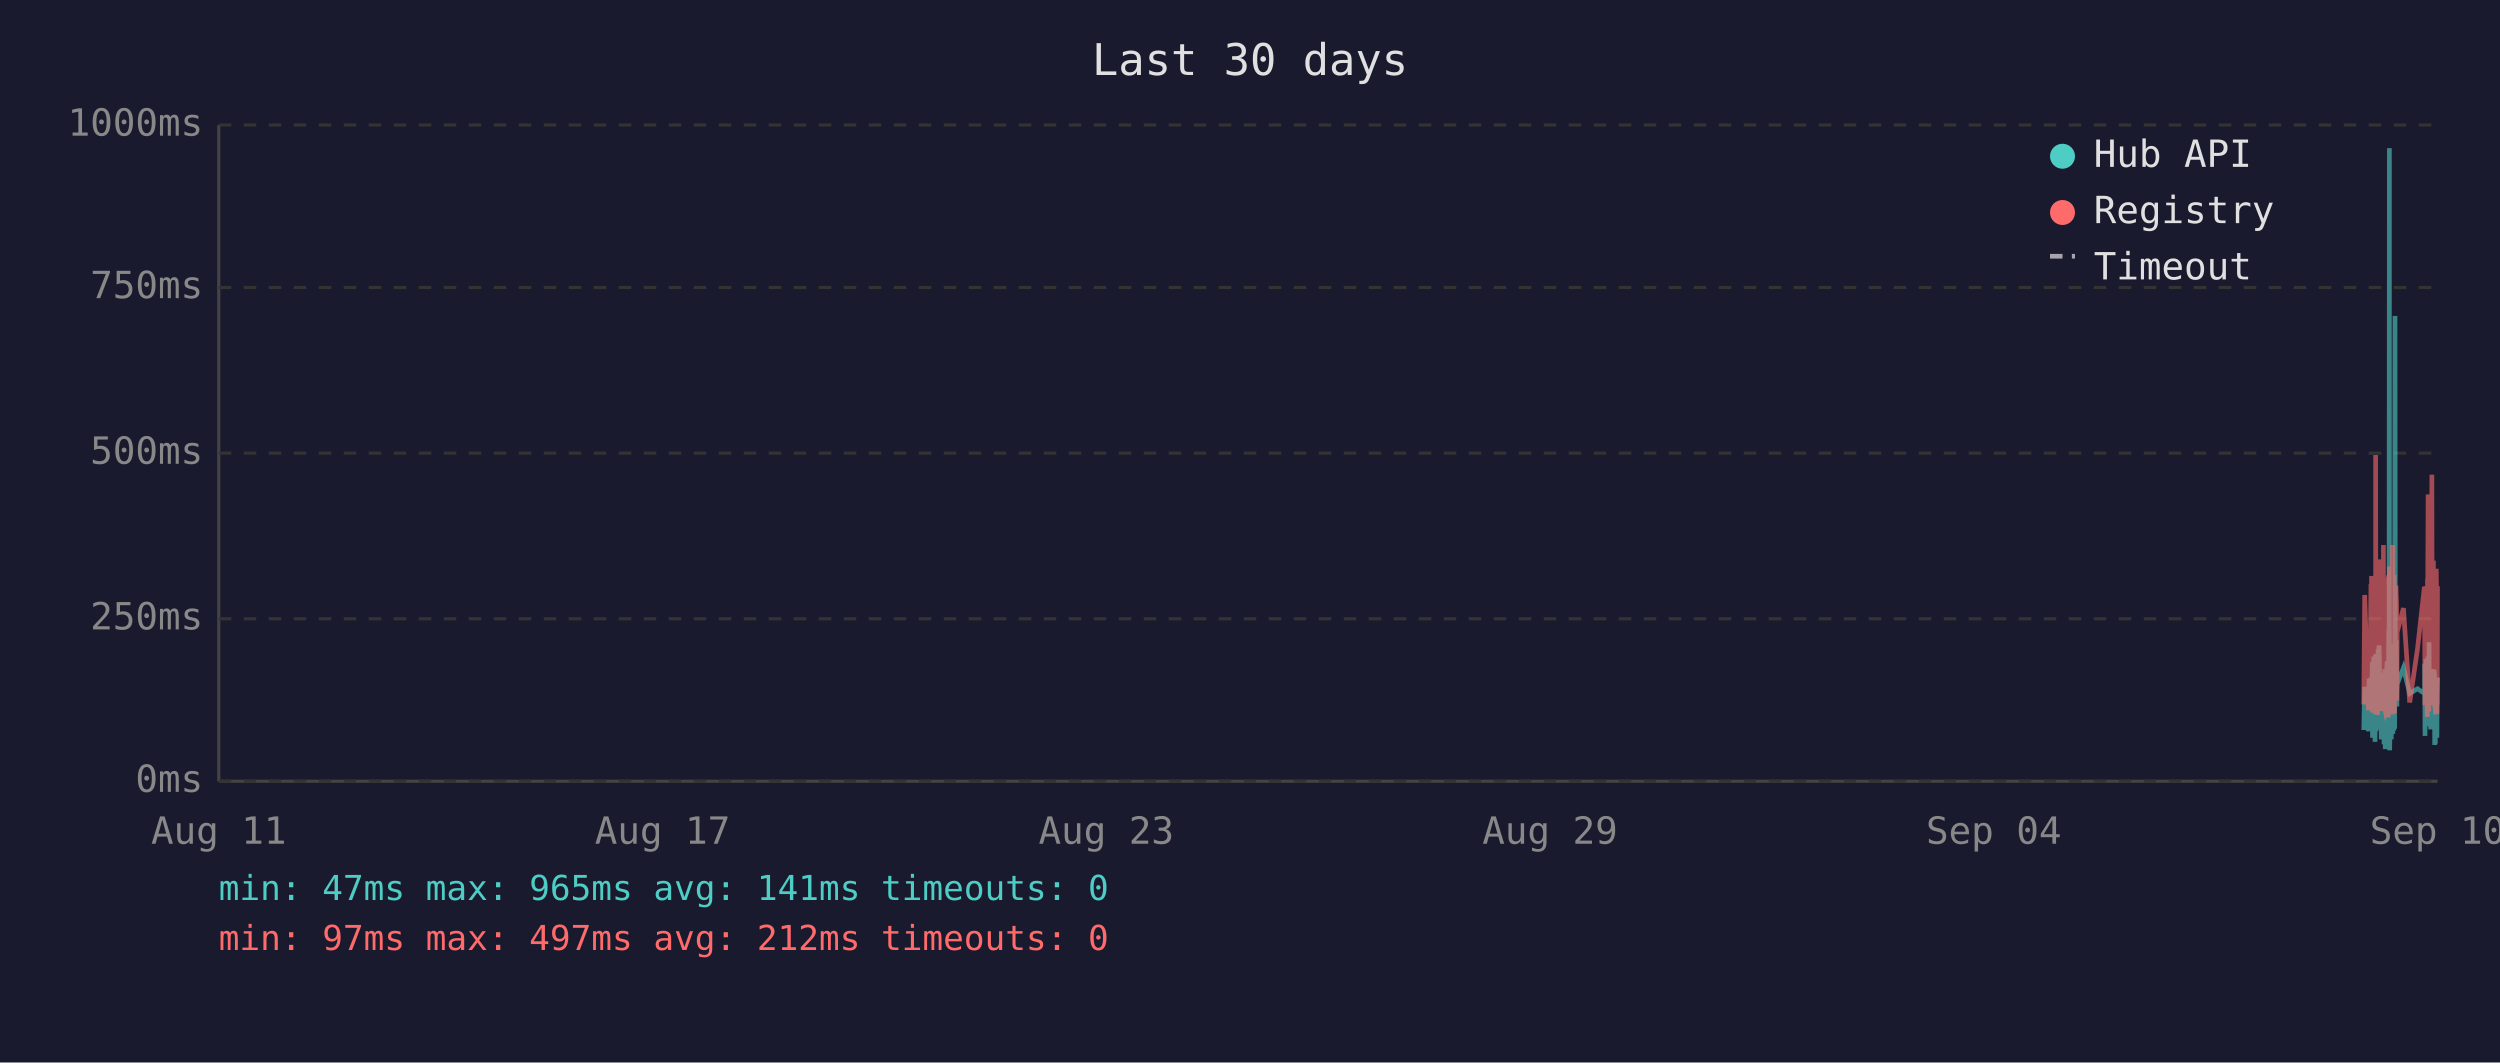
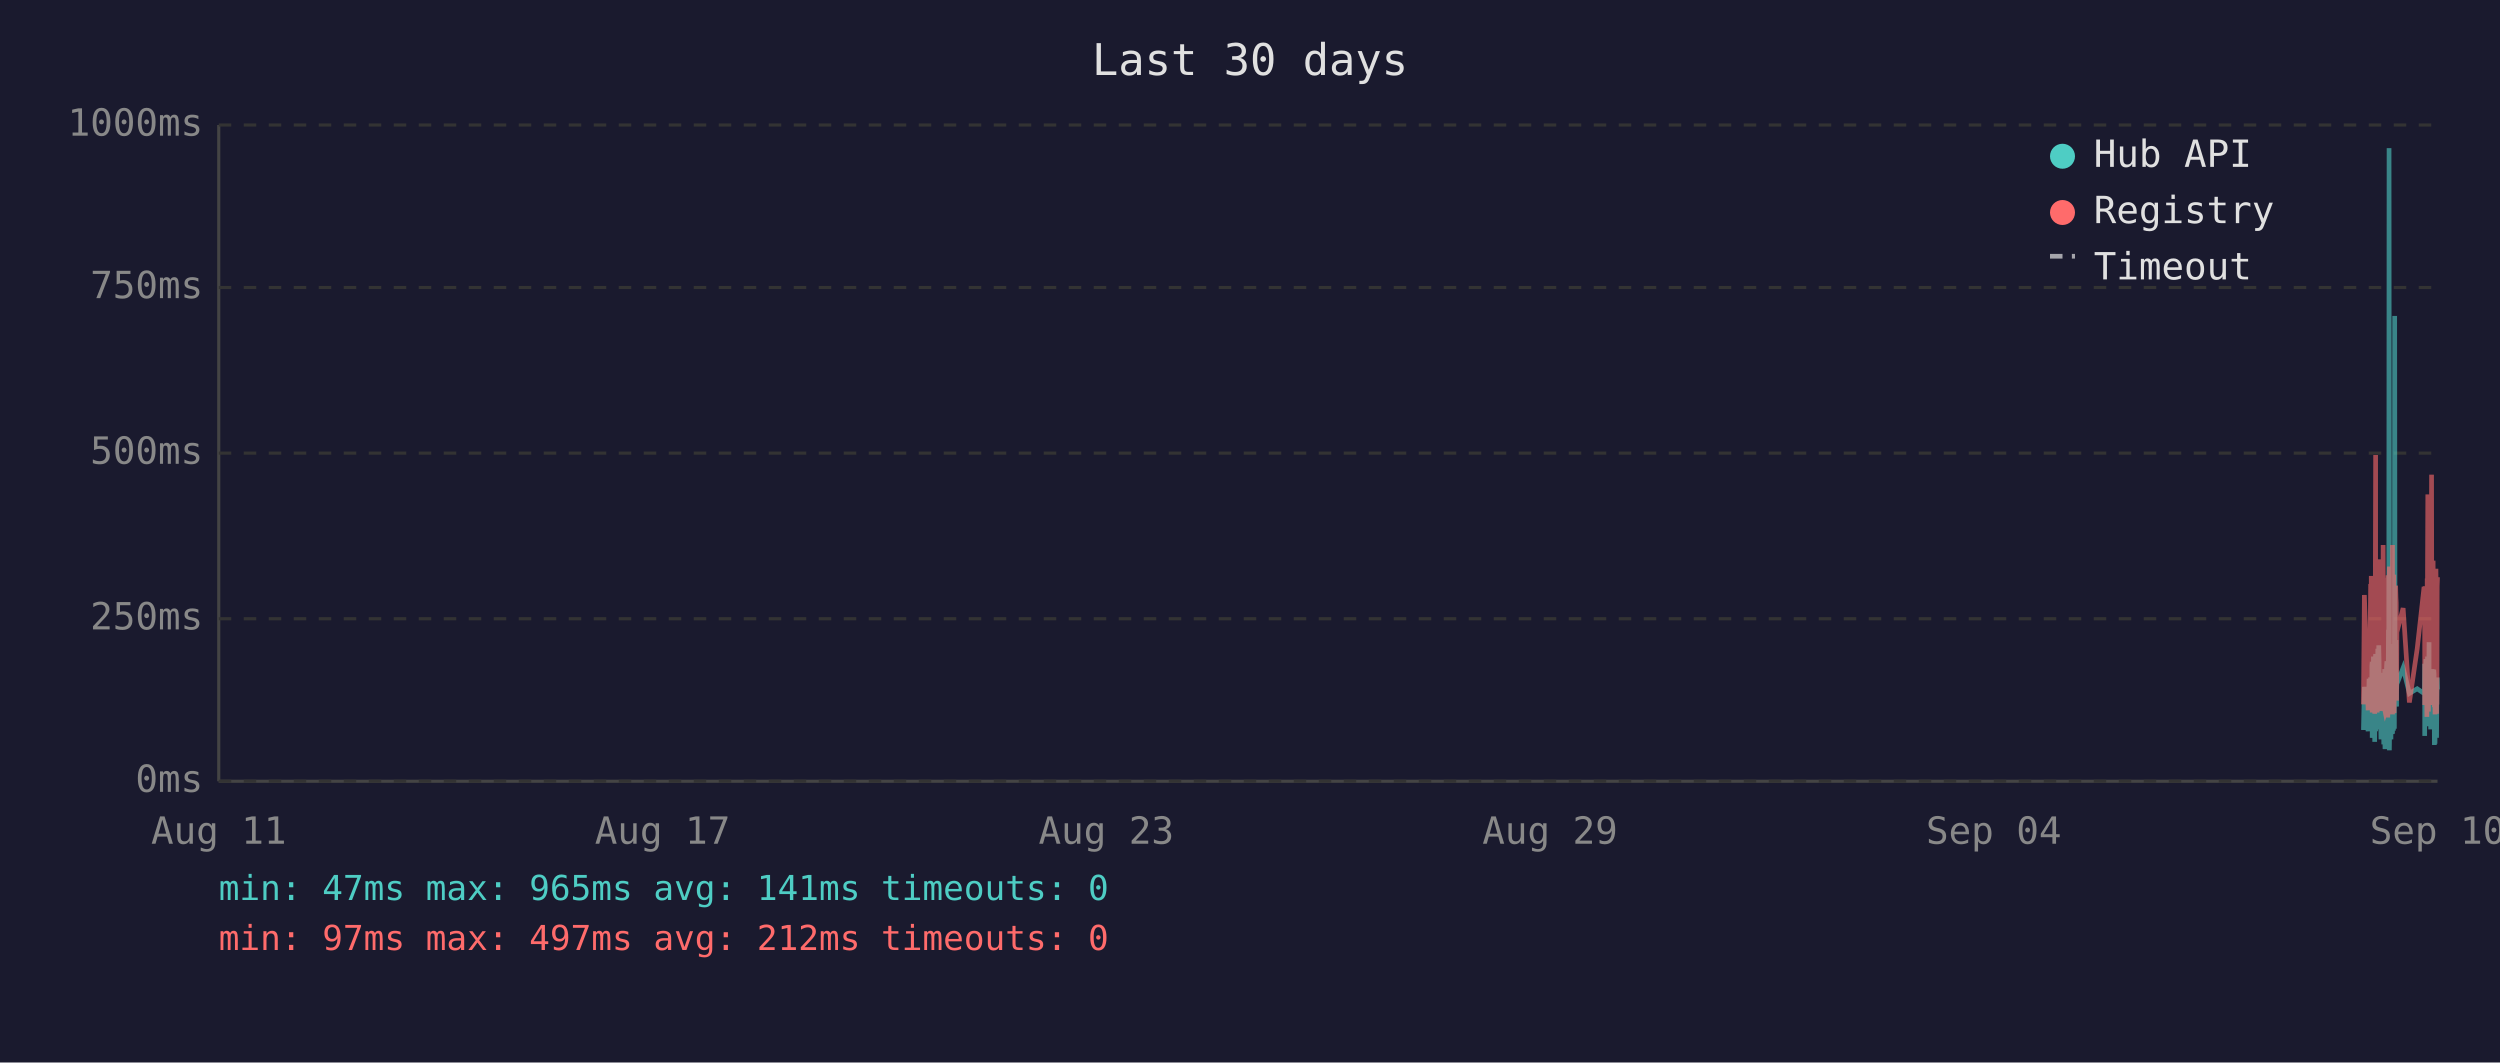
<svg xmlns="http://www.w3.org/2000/svg" viewBox="0 0 800 340" font-family="monospace" font-size="12">
  <rect width="800" height="340" fill="#1a1a2e" />
  <text x="400" y="24" fill="#e0e0e0" font-size="14" text-anchor="middle">Last 30 days</text>
  <line x1="70" y1="40" x2="70" y2="250" stroke="#444" stroke-width="1" />
  <line x1="70" y1="250" x2="780" y2="250" stroke="#444" stroke-width="1" />
  <line x1="70" y1="250" x2="780" y2="250" stroke="#333" stroke-width="1" stroke-dasharray="4" />
  <text x="65" y="250" fill="#888" text-anchor="end" dominant-baseline="middle">0ms</text>
  <line x1="70" y1="198" x2="780" y2="198" stroke="#333" stroke-width="1" stroke-dasharray="4" />
  <text x="65" y="198" fill="#888" text-anchor="end" dominant-baseline="middle">250ms</text>
  <line x1="70" y1="145" x2="780" y2="145" stroke="#333" stroke-width="1" stroke-dasharray="4" />
  <text x="65" y="145" fill="#888" text-anchor="end" dominant-baseline="middle">500ms</text>
  <line x1="70" y1="92" x2="780" y2="92" stroke="#333" stroke-width="1" stroke-dasharray="4" />
  <text x="65" y="92" fill="#888" text-anchor="end" dominant-baseline="middle">750ms</text>
  <line x1="70" y1="40" x2="780" y2="40" stroke="#333" stroke-width="1" stroke-dasharray="4" />
  <text x="65" y="40" fill="#888" text-anchor="end" dominant-baseline="middle">1000ms</text>
  <text x="70" y="270" fill="#888" text-anchor="middle">Aug 11</text>
  <text x="212" y="270" fill="#888" text-anchor="middle">Aug 17</text>
  <text x="354" y="270" fill="#888" text-anchor="middle">Aug 23</text>
  <text x="496" y="270" fill="#888" text-anchor="middle">Aug 29</text>
  <text x="638" y="270" fill="#888" text-anchor="middle">Sep 04</text>
  <text x="780" y="270" fill="#888" text-anchor="middle">Sep 10</text>
-   <polyline points="756.4,233.6 756.7,219.8 757.9,234.0 758.1,217.2 758.3,223.3 758.7,216.8 758.8,222.3 758.8,224.2 758.9,225.0 759.0,233.6 759.1,213.0 759.2,211.8 759.2,236.1 759.2,235.1 759.3,223.8 759.4,221.2 759.5,222.3 759.6,210.1 759.7,223.3 759.7,234.7 759.8,220.6 759.9,218.9 760.0,237.4 760.1,223.1 760.2,210.9 760.2,209.3 760.3,234.0 760.4,217.0 760.5,214.3 760.6,230.9 760.7,233.4 760.7,220.6 760.8,221.2 760.8,220.6 760.9,215.8 761.0,207.6 761.1,216.6 761.2,213.9 761.2,218.9 761.3,206.5 761.4,211.4 761.5,228.4 761.6,226.1 761.7,220.2 761.7,221.2 761.8,221.9 761.9,228.8 762.0,236.6 762.1,221.9 762.2,215.3 762.2,231.1 762.3,221.9 762.4,221.2 762.5,218.7 762.6,234.7 762.7,221.2 762.7,218.1 762.8,223.1 762.9,238.2 763.0,220.8 763.1,224.8 763.1,214.1 763.2,232.6 763.3,239.7 763.4,237.6 763.5,232.6 763.6,219.1 763.6,219.8 763.7,217.2 763.8,213.2 763.9,211.6 764.0,220.2 764.1,216.6 764.1,222.5 764.2,234.7 764.2,229.4 764.3,225.6 764.4,201.5 764.5,223.8 764.6,47.4 764.6,196.0 764.7,240.1 764.8,231.1 764.9,221.0 765.0,225.0 765.1,217.9 765.1,212.8 765.2,236.6 765.3,222.7 765.4,222.9 765.5,221.0 765.6,234.9 765.6,209.0 765.7,234.7 765.8,213.5 765.9,206.1 766.0,233.8 766.1,220.2 766.1,230.7 766.2,223.8 766.3,233.2 766.4,101.1 766.5,207.2 766.6,217.9 766.6,218.9 766.7,224.4 766.8,204.8 766.9,216.6 767.0,226.1 767.0,221.2 767.1,218.9 769.1,213.7 771.1,221.9 773.6,220.4 775.8,221.9 775.9,221.0 775.9,212.4 776.0,235.5 776.1,214.1 776.2,215.3 776.3,214.3 776.3,210.9 776.4,219.5 776.5,221.0 776.6,222.9 776.7,232.4 776.8,217.4 776.8,231.1 776.9,210.1 777.0,216.0 777.1,232.2 777.2,226.1 777.3,216.2 777.3,205.5 777.4,230.3 777.5,217.4 777.6,224.4 777.7,232.2 777.8,215.8 777.8,233.4 777.9,214.5 778.1,219.3 778.2,221.9 778.3,227.3 778.3,214.1 778.4,222.9 778.5,215.6 778.6,218.3 778.7,220.0 778.8,215.1 778.8,230.1 778.9,214.3 779.0,215.8 779.1,238.4 779.2,223.8 779.3,238.0 779.3,222.1 779.4,222.1 779.5,230.5 779.6,220.2 779.7,216.8 779.8,225.6 779.8,236.1 779.9,221.9 780.0,216.8" fill="none" stroke="#4ecdc4" stroke-width="1.5" opacity="0.6" />
-   <polyline points="756.4,225.4 756.7,190.4 757.9,227.3 758.1,201.7 758.3,226.5 758.7,187.6 758.8,187.6 758.8,215.8 758.9,184.3 759.0,224.6 759.1,206.3 759.2,192.5 759.2,228.0 759.2,225.8 759.3,209.0 759.4,204.0 759.5,209.0 759.6,196.2 759.7,224.4 759.7,225.8 759.8,206.1 759.9,204.2 760.0,228.4 760.1,222.3 760.2,186.0 760.2,145.6 760.3,226.3 760.4,215.1 760.5,226.3 760.6,224.2 760.7,226.5 760.7,228.0 760.8,228.0 760.8,206.5 760.9,198.1 761.0,181.3 761.1,193.1 761.2,199.4 761.2,181.1 761.3,201.1 761.4,196.7 761.5,223.5 761.6,214.9 761.7,179.0 761.7,185.3 761.8,227.5 761.9,225.8 762.0,226.7 762.1,185.7 762.2,209.5 762.2,224.4 762.3,184.9 762.4,184.5 762.5,206.3 762.6,225.0 762.7,174.4 762.7,200.7 762.8,185.3 762.9,226.5 763.0,186.4 763.1,222.7 763.1,190.8 763.2,216.6 763.3,227.5 763.4,228.0 763.5,227.7 763.6,186.6 763.6,210.5 763.7,200.2 763.8,200.4 763.9,198.1 764.0,206.1 764.1,190.4 764.1,184.9 764.2,229.6 764.2,217.7 764.3,184.1 764.4,188.3 764.5,216.6 764.6,187.8 764.6,181.3 764.7,227.5 764.8,225.6 764.9,207.4 765.0,226.5 765.1,201.3 765.1,193.9 765.2,226.9 765.3,184.1 765.4,209.0 765.5,185.5 765.6,225.8 765.6,174.4 765.7,228.6 765.8,192.7 765.9,197.5 766.0,224.0 766.1,183.9 766.1,225.0 766.2,228.2 766.3,216.0 766.4,209.9 766.5,192.2 766.6,193.3 766.6,221.7 766.7,187.4 766.8,191.0 766.9,192.9 767.0,217.2 767.0,224.2 767.1,202.3 769.1,194.6 771.1,224.8 773.6,207.6 775.8,187.8 775.9,188.7 775.9,201.7 776.0,225.6 776.1,191.0 776.2,187.6 776.3,190.8 776.3,190.6 776.4,208.8 776.5,210.5 776.6,216.0 776.7,229.4 776.8,185.1 776.8,218.7 776.9,182.8 777.0,158.2 777.1,221.7 777.2,227.7 777.3,191.8 777.3,178.8 777.4,225.4 777.5,203.0 777.6,219.5 777.7,219.3 777.8,205.3 777.8,225.6 777.9,182.0 778.1,181.3 778.2,151.9 778.3,218.5 778.3,189.1 778.4,208.0 778.5,207.4 778.6,210.1 778.7,179.4 778.8,202.1 778.8,224.2 778.9,194.3 779.0,189.9 779.1,226.3 779.2,196.4 779.3,228.6 779.3,206.5 779.4,217.4 779.5,224.4 779.6,182.0 779.7,191.4 779.8,228.4 779.8,225.4 779.9,225.2 780.0,187.6" fill="none" stroke="#ff6b6b" stroke-width="1.5" opacity="0.6" />
+   <polyline points="756.3,233.6 756.6,219.8 757.8,234.0 758.1,217.2 758.2,223.3 758.6,216.8 758.7,222.3 758.8,224.2 758.8,225.0 758.9,233.6 759.0,213.0 759.1,211.8 759.1,236.1 759.2,235.1 759.2,223.8 759.3,221.2 759.4,222.3 759.5,210.1 759.6,223.3 759.7,234.7 759.7,220.6 759.8,218.9 759.9,237.4 760.0,223.1 760.1,210.9 760.2,209.3 760.2,234.0 760.3,217.0 760.4,214.3 760.5,230.9 760.6,233.4 760.7,220.6 760.7,221.2 760.7,220.6 760.8,215.8 760.9,207.6 761.0,216.6 761.1,213.9 761.2,218.9 761.2,206.5 761.3,211.4 761.4,228.4 761.5,226.1 761.6,220.2 761.7,221.2 761.7,221.9 761.8,228.8 761.9,236.6 762.0,221.9 762.1,215.3 762.2,231.1 762.2,221.9 762.3,221.2 762.4,218.7 762.5,234.7 762.6,221.2 762.7,218.1 762.7,223.1 762.8,238.2 762.9,220.8 763.0,224.8 763.1,214.1 763.1,232.6 763.2,239.7 763.3,237.6 763.4,232.6 763.5,219.1 763.6,219.8 763.6,217.2 763.7,213.2 763.8,211.6 763.9,220.2 764.0,216.6 764.1,222.5 764.1,234.7 764.1,229.4 764.2,225.6 764.3,201.5 764.4,223.8 764.5,47.4 764.6,196.0 764.6,240.1 764.7,231.1 764.8,221.0 764.9,225.0 765.0,217.9 765.1,212.8 765.1,236.6 765.2,222.7 765.3,222.9 765.4,221.0 765.5,234.9 765.6,209.0 765.6,234.7 765.7,213.5 765.8,206.1 765.9,233.8 766.0,220.2 766.1,230.7 766.1,223.8 766.2,233.2 766.3,101.1 766.4,207.2 766.5,217.9 766.6,218.9 766.6,224.4 766.7,204.8 766.8,216.6 766.9,226.1 766.9,221.2 767.0,218.9 769.0,213.7 771.0,221.9 773.5,220.4 775.7,221.9 775.8,221.0 775.9,212.4 775.9,235.5 776.0,214.1 776.1,215.3 776.2,214.3 776.3,210.9 776.4,219.5 776.4,221.0 776.5,222.9 776.6,232.4 776.7,217.4 776.8,231.1 776.8,210.1 776.9,216.0 777.0,232.2 777.1,226.1 777.2,216.2 777.3,205.5 777.3,230.3 777.4,217.4 777.5,224.4 777.6,232.2 777.7,215.8 777.8,233.4 777.8,214.5 778.0,219.3 778.1,221.9 778.2,227.3 778.3,214.1 778.3,222.9 778.4,215.6 778.5,218.3 778.6,220.0 778.7,215.1 778.8,230.1 778.8,214.3 778.9,215.8 779.0,238.4 779.1,223.8 779.2,238.0 779.3,222.1 779.3,222.1 779.4,230.5 779.5,220.2 779.6,216.8 779.7,225.6 779.7,236.1 779.8,221.9 779.9,216.8 780.0,220.6" fill="none" stroke="#4ecdc4" stroke-width="1.5" opacity="0.6" />
+   <polyline points="756.3,225.4 756.6,190.4 757.8,227.3 758.1,201.7 758.2,226.5 758.6,187.6 758.7,187.6 758.8,215.8 758.8,184.3 758.9,224.6 759.0,206.3 759.1,192.5 759.1,228.0 759.2,225.8 759.2,209.0 759.3,204.0 759.4,209.0 759.5,196.2 759.6,224.4 759.7,225.8 759.7,206.1 759.8,204.2 759.9,228.4 760.0,222.3 760.1,186.0 760.2,145.6 760.2,226.3 760.3,215.1 760.4,226.3 760.5,224.2 760.6,226.5 760.7,228.0 760.7,228.0 760.7,206.5 760.8,198.1 760.9,181.3 761.0,193.1 761.1,199.4 761.2,181.1 761.2,201.1 761.3,196.7 761.4,223.5 761.5,214.9 761.6,179.0 761.7,185.3 761.7,227.5 761.8,225.8 761.9,226.7 762.0,185.7 762.1,209.5 762.2,224.4 762.2,184.9 762.3,184.5 762.4,206.3 762.5,225.0 762.6,174.4 762.7,200.7 762.7,185.3 762.8,226.5 762.9,186.4 763.0,222.7 763.1,190.8 763.1,216.6 763.2,227.5 763.3,228.0 763.4,227.7 763.5,186.6 763.6,210.5 763.6,200.2 763.7,200.4 763.8,198.1 763.9,206.1 764.0,190.4 764.1,184.9 764.1,229.6 764.1,217.7 764.2,184.1 764.3,188.3 764.4,216.6 764.5,187.8 764.6,181.3 764.6,227.5 764.7,225.6 764.8,207.4 764.9,226.5 765.0,201.3 765.1,193.9 765.1,226.9 765.2,184.1 765.3,209.0 765.4,185.5 765.5,225.8 765.6,174.4 765.6,228.6 765.7,192.7 765.8,197.5 765.9,224.0 766.0,183.9 766.1,225.0 766.1,228.2 766.2,216.0 766.3,209.9 766.4,192.2 766.5,193.3 766.6,221.7 766.6,187.4 766.7,191.0 766.8,192.9 766.9,217.2 766.9,224.2 767.0,202.3 769.0,194.6 771.0,224.8 773.5,207.6 775.7,187.8 775.8,188.7 775.9,201.7 775.9,225.6 776.0,191.0 776.1,187.6 776.2,190.8 776.3,190.6 776.4,208.8 776.4,210.5 776.5,216.0 776.6,229.4 776.7,185.1 776.8,218.7 776.8,182.8 776.9,158.2 777.0,221.7 777.1,227.7 777.2,191.8 777.3,178.8 777.3,225.4 777.4,203.0 777.5,219.5 777.6,219.3 777.7,205.3 777.8,225.6 777.8,182.0 778.0,181.3 778.1,151.9 778.2,218.5 778.3,189.1 778.3,208.0 778.4,207.4 778.5,210.1 778.6,179.4 778.7,202.1 778.8,224.2 778.8,194.3 778.9,189.9 779.0,226.3 779.1,196.4 779.2,228.6 779.3,206.5 779.3,217.4 779.4,224.4 779.5,182.0 779.6,191.4 779.7,228.4 779.7,225.4 779.8,225.2 779.9,187.6 780.0,184.7" fill="none" stroke="#ff6b6b" stroke-width="1.5" opacity="0.6" />
  <circle cx="660" cy="50" r="4" fill="#4ecdc4" />
  <text x="670" y="50" fill="#e0e0e0" dominant-baseline="middle">Hub API</text>
  <circle cx="660" cy="68" r="4" fill="#ff6b6b" />
  <text x="670" y="68" fill="#e0e0e0" dominant-baseline="middle">Registry</text>
  <line x1="656" y1="82" x2="664" y2="82" stroke="#e0e0e0" stroke-width="1.5" stroke-dasharray="4,3" opacity="0.7" />
  <text x="670" y="86" fill="#e0e0e0" dominant-baseline="middle">Timeout</text>
  <text x="70" y="288" fill="#4ecdc4" font-size="11">min: 47ms  max: 965ms  avg: 141ms  timeouts: 0</text>
  <text x="70" y="304" fill="#ff6b6b" font-size="11">min: 97ms  max: 497ms  avg: 212ms  timeouts: 0</text>
</svg>
